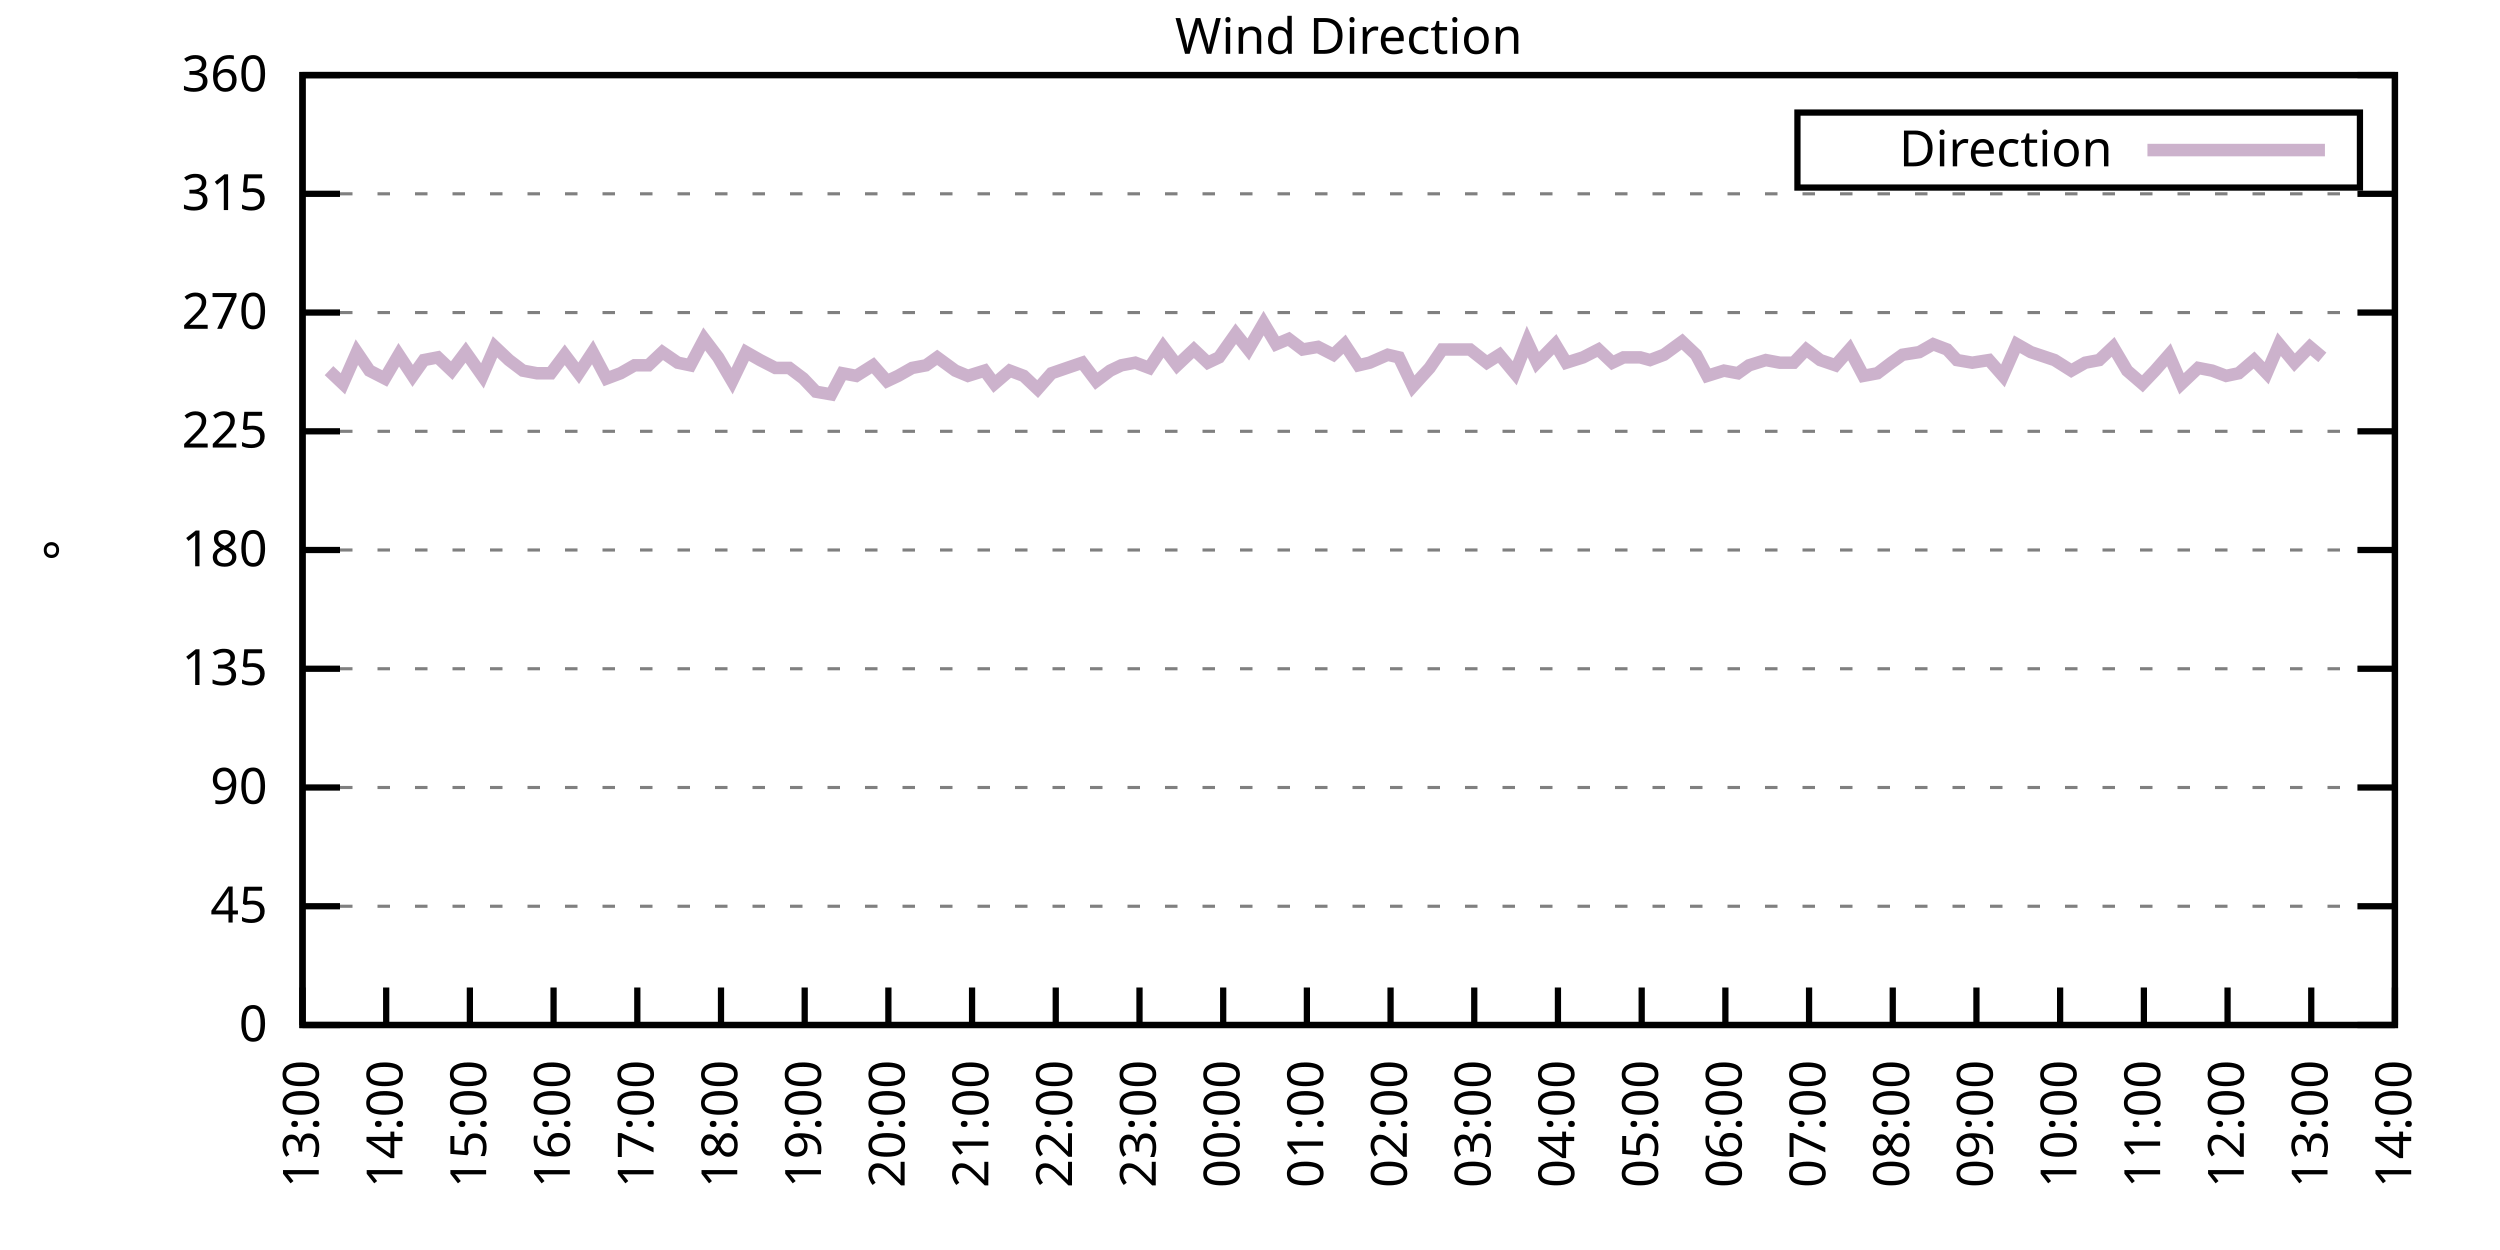
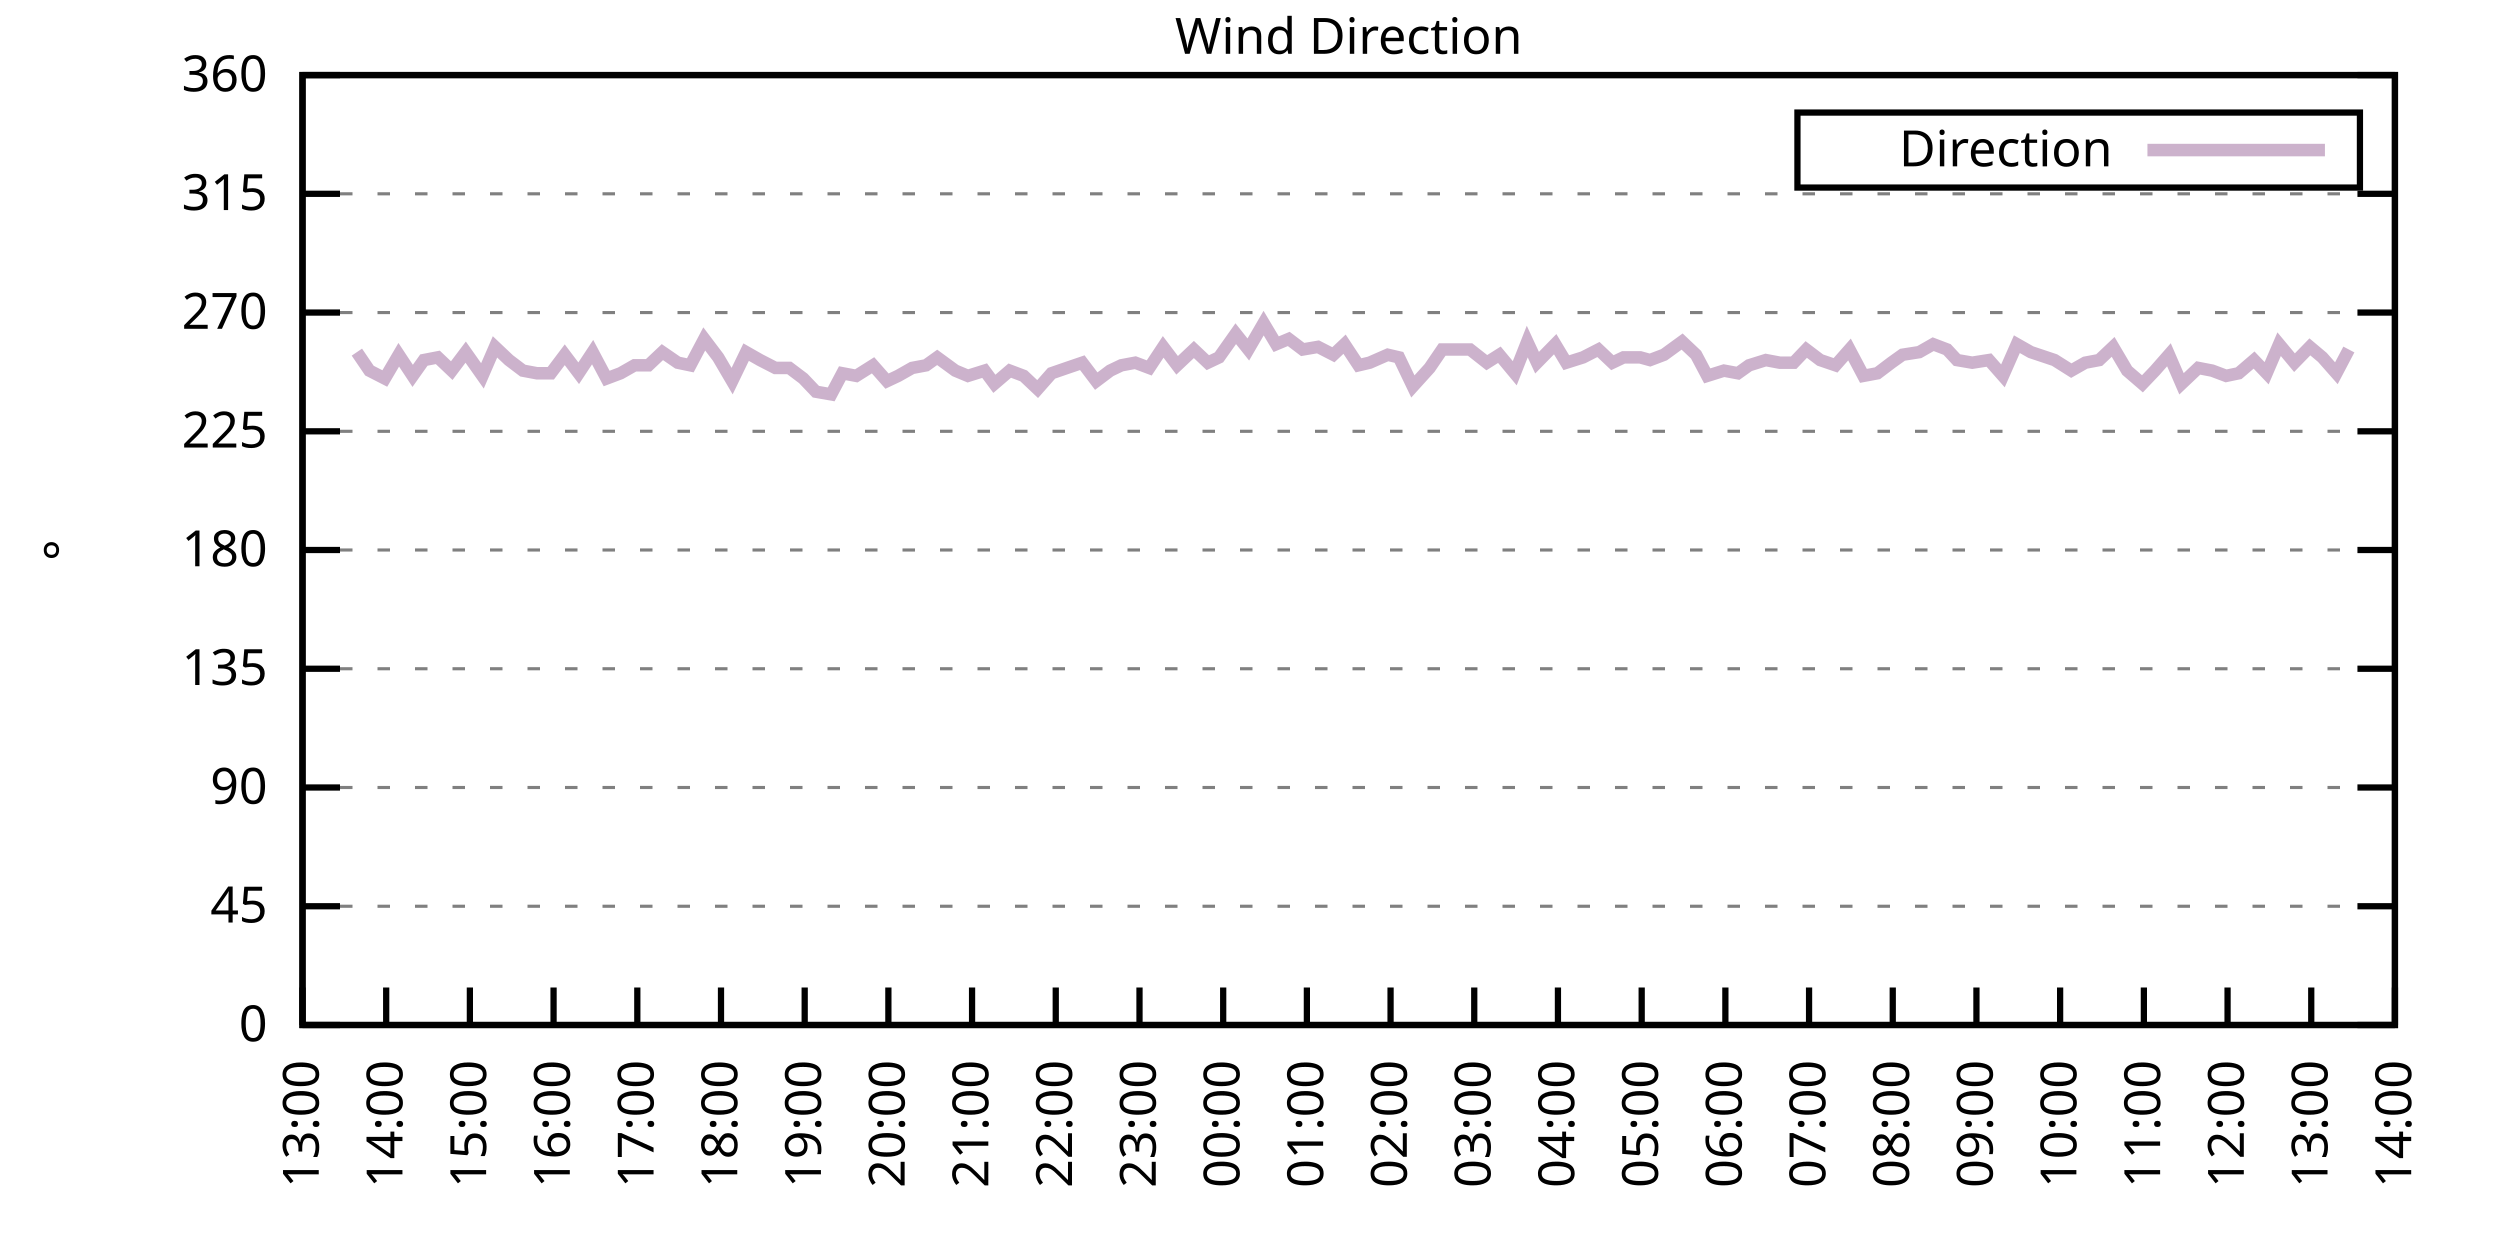
<svg xmlns="http://www.w3.org/2000/svg" xmlns:xlink="http://www.w3.org/1999/xlink" width="400" height="200" viewBox="0 0 400 200">
  <g id="gnuplot_canvas">
    <rect x="0" y="0" width="400" height="200" fill="none" />
    <defs>
      <circle id="gpDot" r="0.5" stroke-width="0.5" stroke="currentColor" />
      <path id="gpPt0" stroke-width="0.333" stroke="currentColor" d="M-1,0 h2 M0,-1 v2" />
      <path id="gpPt1" stroke-width="0.333" stroke="currentColor" d="M-1,-1 L1,1 M1,-1 L-1,1" />
      <path id="gpPt2" stroke-width="0.333" stroke="currentColor" d="M-1,0 L1,0 M0,-1 L0,1 M-1,-1 L1,1 M-1,1 L1,-1" />
      <rect id="gpPt3" stroke-width="0.333" stroke="currentColor" x="-1" y="-1" width="2" height="2" />
      <rect id="gpPt4" stroke-width="0.333" stroke="currentColor" fill="currentColor" x="-1" y="-1" width="2" height="2" />
      <circle id="gpPt5" stroke-width="0.333" stroke="currentColor" cx="0" cy="0" r="1" />
      <use xlink:href="#gpPt5" id="gpPt6" fill="currentColor" stroke="none" />
      <path id="gpPt7" stroke-width="0.333" stroke="currentColor" d="M0,-1.33 L-1.33,0.67 L1.33,0.67 z" />
      <use xlink:href="#gpPt7" id="gpPt8" fill="currentColor" stroke="none" />
      <use xlink:href="#gpPt7" id="gpPt9" stroke="currentColor" transform="rotate(180)" />
      <use xlink:href="#gpPt9" id="gpPt10" fill="currentColor" stroke="none" />
      <use xlink:href="#gpPt3" id="gpPt11" stroke="currentColor" transform="rotate(45)" />
      <use xlink:href="#gpPt11" id="gpPt12" fill="currentColor" stroke="none" />
      <path id="gpPt13" stroke-width="0.333" stroke="currentColor" d="M0,1.330 L1.265,0.411 L0.782,-1.067 L-0.782,-1.076 L-1.265,0.411 z" />
      <use xlink:href="#gpPt13" id="gpPt14" fill="currentColor" stroke="none" />
      <filter id="textbox" filterUnits="objectBoundingBox" x="0" y="0" height="1" width="1">
        <feFlood flood-color="white" flood-opacity="1" result="bgnd" />
        <feComposite in="SourceGraphic" in2="bgnd" operator="atop" />
      </filter>
      <filter id="greybox" filterUnits="objectBoundingBox" x="0" y="0" height="1" width="1">
        <feFlood flood-color="lightgrey" flood-opacity="1" result="grey" />
        <feComposite in="SourceGraphic" in2="grey" operator="atop" />
      </filter>
    </defs>
    <g fill="none" color="white" stroke="currentColor" stroke-width="1.00" stroke-linecap="butt" stroke-linejoin="miter">
</g>
    <g fill="none" color="black" stroke="currentColor" stroke-width="1.00" stroke-linecap="butt" stroke-linejoin="miter">
      <g stroke="none" shape-rendering="crispEdges">
        <polygon fill="rgb(255, 255, 255)" points="48.40,164.00 383.18,164.00 383.18,12.02 48.40,12.02 " />
      </g>
    </g>
    <g fill="none" color="black" stroke="currentColor" stroke-width="1.00" stroke-linecap="butt" stroke-linejoin="miter">
</g>
    <g fill="none" color="black" stroke="black" stroke-width="0.50" stroke-linecap="butt" stroke-linejoin="miter">
</g>
    <g fill="none" color="gray" stroke="currentColor" stroke-width="0.50" stroke-linecap="butt" stroke-linejoin="miter">
      <path stroke="gray" stroke-dasharray="2,4" class="gridline" d="M48.40,164.00 L383.19,164.00  " />
    </g>
    <g fill="none" color="gray" stroke="gray" stroke-width="1.00" stroke-linecap="butt" stroke-linejoin="miter">
</g>
    <g fill="none" color="black" stroke="currentColor" stroke-width="1.00" stroke-linecap="butt" stroke-linejoin="miter">
      <path stroke="black" d="M48.40,164.00 L54.40,164.00 M383.19,164.00 L377.19,164.00  " />
      <g transform="translate(42.80,166.60)" stroke="none" fill="black" font-family="Sans" font-size="8.00" text-anchor="end">
        <text>
          <tspan font-family="Sans"> 0</tspan>
        </text>
      </g>
    </g>
    <g fill="none" color="black" stroke="currentColor" stroke-width="1.00" stroke-linecap="butt" stroke-linejoin="miter">
</g>
    <g fill="none" color="black" stroke="black" stroke-width="0.50" stroke-linecap="butt" stroke-linejoin="miter">
</g>
    <g fill="none" color="gray" stroke="currentColor" stroke-width="0.50" stroke-linecap="butt" stroke-linejoin="miter">
      <path stroke="gray" stroke-dasharray="2,4" class="gridline" d="M48.40,145.00 L383.19,145.00  " />
    </g>
    <g fill="none" color="gray" stroke="gray" stroke-width="1.00" stroke-linecap="butt" stroke-linejoin="miter">
</g>
    <g fill="none" color="black" stroke="currentColor" stroke-width="1.00" stroke-linecap="butt" stroke-linejoin="miter">
      <path stroke="black" d="M48.40,145.00 L54.40,145.00 M383.19,145.00 L377.19,145.00  " />
      <g transform="translate(42.80,147.60)" stroke="none" fill="black" font-family="Sans" font-size="8.00" text-anchor="end">
        <text>
          <tspan font-family="Sans"> 45</tspan>
        </text>
      </g>
    </g>
    <g fill="none" color="black" stroke="currentColor" stroke-width="1.00" stroke-linecap="butt" stroke-linejoin="miter">
</g>
    <g fill="none" color="black" stroke="black" stroke-width="0.50" stroke-linecap="butt" stroke-linejoin="miter">
</g>
    <g fill="none" color="gray" stroke="currentColor" stroke-width="0.50" stroke-linecap="butt" stroke-linejoin="miter">
      <path stroke="gray" stroke-dasharray="2,4" class="gridline" d="M48.40,126.00 L383.19,126.00  " />
    </g>
    <g fill="none" color="gray" stroke="gray" stroke-width="1.00" stroke-linecap="butt" stroke-linejoin="miter">
</g>
    <g fill="none" color="black" stroke="currentColor" stroke-width="1.00" stroke-linecap="butt" stroke-linejoin="miter">
      <path stroke="black" d="M48.40,126.00 L54.40,126.00 M383.19,126.00 L377.19,126.00  " />
      <g transform="translate(42.80,128.60)" stroke="none" fill="black" font-family="Sans" font-size="8.00" text-anchor="end">
        <text>
          <tspan font-family="Sans"> 90</tspan>
        </text>
      </g>
    </g>
    <g fill="none" color="black" stroke="currentColor" stroke-width="1.00" stroke-linecap="butt" stroke-linejoin="miter">
</g>
    <g fill="none" color="black" stroke="black" stroke-width="0.50" stroke-linecap="butt" stroke-linejoin="miter">
</g>
    <g fill="none" color="gray" stroke="currentColor" stroke-width="0.50" stroke-linecap="butt" stroke-linejoin="miter">
      <path stroke="gray" stroke-dasharray="2,4" class="gridline" d="M48.40,107.00 L383.19,107.00  " />
    </g>
    <g fill="none" color="gray" stroke="gray" stroke-width="1.00" stroke-linecap="butt" stroke-linejoin="miter">
</g>
    <g fill="none" color="black" stroke="currentColor" stroke-width="1.00" stroke-linecap="butt" stroke-linejoin="miter">
      <path stroke="black" d="M48.40,107.00 L54.40,107.00 M383.19,107.00 L377.19,107.00  " />
      <g transform="translate(42.80,109.60)" stroke="none" fill="black" font-family="Sans" font-size="8.00" text-anchor="end">
        <text>
          <tspan font-family="Sans"> 135</tspan>
        </text>
      </g>
    </g>
    <g fill="none" color="black" stroke="currentColor" stroke-width="1.00" stroke-linecap="butt" stroke-linejoin="miter">
</g>
    <g fill="none" color="black" stroke="black" stroke-width="0.50" stroke-linecap="butt" stroke-linejoin="miter">
</g>
    <g fill="none" color="gray" stroke="currentColor" stroke-width="0.50" stroke-linecap="butt" stroke-linejoin="miter">
      <path stroke="gray" stroke-dasharray="2,4" class="gridline" d="M48.40,88.00 L383.19,88.00  " />
    </g>
    <g fill="none" color="gray" stroke="gray" stroke-width="1.00" stroke-linecap="butt" stroke-linejoin="miter">
</g>
    <g fill="none" color="black" stroke="currentColor" stroke-width="1.00" stroke-linecap="butt" stroke-linejoin="miter">
      <path stroke="black" d="M48.40,88.00 L54.40,88.00 M383.19,88.00 L377.19,88.00  " />
      <g transform="translate(42.80,90.60)" stroke="none" fill="black" font-family="Sans" font-size="8.00" text-anchor="end">
        <text>
          <tspan font-family="Sans"> 180</tspan>
        </text>
      </g>
    </g>
    <g fill="none" color="black" stroke="currentColor" stroke-width="1.00" stroke-linecap="butt" stroke-linejoin="miter">
</g>
    <g fill="none" color="black" stroke="black" stroke-width="0.50" stroke-linecap="butt" stroke-linejoin="miter">
</g>
    <g fill="none" color="gray" stroke="currentColor" stroke-width="0.50" stroke-linecap="butt" stroke-linejoin="miter">
      <path stroke="gray" stroke-dasharray="2,4" class="gridline" d="M48.40,69.01 L383.19,69.01  " />
    </g>
    <g fill="none" color="gray" stroke="gray" stroke-width="1.00" stroke-linecap="butt" stroke-linejoin="miter">
</g>
    <g fill="none" color="black" stroke="currentColor" stroke-width="1.00" stroke-linecap="butt" stroke-linejoin="miter">
      <path stroke="black" d="M48.40,69.01 L54.40,69.01 M383.19,69.01 L377.19,69.01  " />
      <g transform="translate(42.80,71.61)" stroke="none" fill="black" font-family="Sans" font-size="8.00" text-anchor="end">
        <text>
          <tspan font-family="Sans"> 225</tspan>
        </text>
      </g>
    </g>
    <g fill="none" color="black" stroke="currentColor" stroke-width="1.00" stroke-linecap="butt" stroke-linejoin="miter">
</g>
    <g fill="none" color="black" stroke="black" stroke-width="0.50" stroke-linecap="butt" stroke-linejoin="miter">
</g>
    <g fill="none" color="gray" stroke="currentColor" stroke-width="0.50" stroke-linecap="butt" stroke-linejoin="miter">
      <path stroke="gray" stroke-dasharray="2,4" class="gridline" d="M48.40,50.01 L383.19,50.01  " />
    </g>
    <g fill="none" color="gray" stroke="gray" stroke-width="1.00" stroke-linecap="butt" stroke-linejoin="miter">
</g>
    <g fill="none" color="black" stroke="currentColor" stroke-width="1.00" stroke-linecap="butt" stroke-linejoin="miter">
      <path stroke="black" d="M48.40,50.01 L54.40,50.01 M383.19,50.01 L377.19,50.01  " />
      <g transform="translate(42.80,52.61)" stroke="none" fill="black" font-family="Sans" font-size="8.00" text-anchor="end">
        <text>
          <tspan font-family="Sans"> 270</tspan>
        </text>
      </g>
    </g>
    <g fill="none" color="black" stroke="currentColor" stroke-width="1.00" stroke-linecap="butt" stroke-linejoin="miter">
</g>
    <g fill="none" color="black" stroke="black" stroke-width="0.50" stroke-linecap="butt" stroke-linejoin="miter">
</g>
    <g fill="none" color="gray" stroke="currentColor" stroke-width="0.50" stroke-linecap="butt" stroke-linejoin="miter">
      <path stroke="gray" stroke-dasharray="2,4" class="gridline" d="M48.40,31.01 L383.19,31.01  " />
    </g>
    <g fill="none" color="gray" stroke="gray" stroke-width="1.00" stroke-linecap="butt" stroke-linejoin="miter">
</g>
    <g fill="none" color="black" stroke="currentColor" stroke-width="1.00" stroke-linecap="butt" stroke-linejoin="miter">
      <path stroke="black" d="M48.40,31.01 L54.40,31.01 M383.19,31.01 L377.19,31.01  " />
      <g transform="translate(42.80,33.61)" stroke="none" fill="black" font-family="Sans" font-size="8.00" text-anchor="end">
        <text>
          <tspan font-family="Sans"> 315</tspan>
        </text>
      </g>
    </g>
    <g fill="none" color="black" stroke="currentColor" stroke-width="1.00" stroke-linecap="butt" stroke-linejoin="miter">
</g>
    <g fill="none" color="black" stroke="black" stroke-width="0.50" stroke-linecap="butt" stroke-linejoin="miter">
</g>
    <g fill="none" color="gray" stroke="currentColor" stroke-width="0.50" stroke-linecap="butt" stroke-linejoin="miter">
      <path stroke="gray" stroke-dasharray="2,4" class="gridline" d="M48.40,12.01 L383.19,12.01  " />
    </g>
    <g fill="none" color="gray" stroke="gray" stroke-width="1.00" stroke-linecap="butt" stroke-linejoin="miter">
</g>
    <g fill="none" color="black" stroke="currentColor" stroke-width="1.00" stroke-linecap="butt" stroke-linejoin="miter">
      <path stroke="black" d="M48.40,12.01 L54.40,12.01 M383.19,12.01 L377.19,12.01  " />
      <g transform="translate(42.80,14.61)" stroke="none" fill="black" font-family="Sans" font-size="8.00" text-anchor="end">
        <text>
          <tspan font-family="Sans"> 360</tspan>
        </text>
      </g>
    </g>
    <g fill="none" color="black" stroke="currentColor" stroke-width="1.00" stroke-linecap="butt" stroke-linejoin="miter">
      <path stroke="black" d="M48.40,164.00 L48.40,158.00  " />
      <g transform="translate(51.00,169.60) rotate(270.00)" stroke="none" fill="black" font-family="Sans" font-size="8.00" text-anchor="end">
        <text>
          <tspan font-family="Sans">13:00</tspan>
        </text>
      </g>
    </g>
    <g fill="none" color="black" stroke="currentColor" stroke-width="1.00" stroke-linecap="butt" stroke-linejoin="miter">
      <path stroke="black" d="M61.79,164.00 L61.79,158.00  " />
      <g transform="translate(64.39,169.60) rotate(270.00)" stroke="none" fill="black" font-family="Sans" font-size="8.00" text-anchor="end">
        <text>
          <tspan font-family="Sans">14:00</tspan>
        </text>
      </g>
    </g>
    <g fill="none" color="black" stroke="currentColor" stroke-width="1.00" stroke-linecap="butt" stroke-linejoin="miter">
      <path stroke="black" d="M75.18,164.00 L75.18,158.00  " />
      <g transform="translate(77.78,169.60) rotate(270.00)" stroke="none" fill="black" font-family="Sans" font-size="8.00" text-anchor="end">
        <text>
          <tspan font-family="Sans">15:00</tspan>
        </text>
      </g>
    </g>
    <g fill="none" color="black" stroke="currentColor" stroke-width="1.00" stroke-linecap="butt" stroke-linejoin="miter">
      <path stroke="black" d="M88.57,164.00 L88.57,158.00  " />
      <g transform="translate(91.17,169.60) rotate(270.00)" stroke="none" fill="black" font-family="Sans" font-size="8.00" text-anchor="end">
        <text>
          <tspan font-family="Sans">16:00</tspan>
        </text>
      </g>
    </g>
    <g fill="none" color="black" stroke="currentColor" stroke-width="1.00" stroke-linecap="butt" stroke-linejoin="miter">
      <path stroke="black" d="M101.97,164.00 L101.97,158.00  " />
      <g transform="translate(104.57,169.60) rotate(270.00)" stroke="none" fill="black" font-family="Sans" font-size="8.00" text-anchor="end">
        <text>
          <tspan font-family="Sans">17:00</tspan>
        </text>
      </g>
    </g>
    <g fill="none" color="black" stroke="currentColor" stroke-width="1.00" stroke-linecap="butt" stroke-linejoin="miter">
      <path stroke="black" d="M115.36,164.00 L115.36,158.00  " />
      <g transform="translate(117.96,169.60) rotate(270.00)" stroke="none" fill="black" font-family="Sans" font-size="8.00" text-anchor="end">
        <text>
          <tspan font-family="Sans">18:00</tspan>
        </text>
      </g>
    </g>
    <g fill="none" color="black" stroke="currentColor" stroke-width="1.00" stroke-linecap="butt" stroke-linejoin="miter">
      <path stroke="black" d="M128.75,164.00 L128.75,158.00  " />
      <g transform="translate(131.35,169.60) rotate(270.00)" stroke="none" fill="black" font-family="Sans" font-size="8.00" text-anchor="end">
        <text>
          <tspan font-family="Sans">19:00</tspan>
        </text>
      </g>
    </g>
    <g fill="none" color="black" stroke="currentColor" stroke-width="1.00" stroke-linecap="butt" stroke-linejoin="miter">
      <path stroke="black" d="M142.14,164.00 L142.14,158.00  " />
      <g transform="translate(144.74,169.60) rotate(270.00)" stroke="none" fill="black" font-family="Sans" font-size="8.00" text-anchor="end">
        <text>
          <tspan font-family="Sans">20:00</tspan>
        </text>
      </g>
    </g>
    <g fill="none" color="black" stroke="currentColor" stroke-width="1.00" stroke-linecap="butt" stroke-linejoin="miter">
      <path stroke="black" d="M155.53,164.00 L155.53,158.00  " />
      <g transform="translate(158.13,169.60) rotate(270.00)" stroke="none" fill="black" font-family="Sans" font-size="8.00" text-anchor="end">
        <text>
          <tspan font-family="Sans">21:00</tspan>
        </text>
      </g>
    </g>
    <g fill="none" color="black" stroke="currentColor" stroke-width="1.00" stroke-linecap="butt" stroke-linejoin="miter">
      <path stroke="black" d="M168.92,164.00 L168.92,158.00  " />
      <g transform="translate(171.52,169.60) rotate(270.00)" stroke="none" fill="black" font-family="Sans" font-size="8.00" text-anchor="end">
        <text>
          <tspan font-family="Sans">22:00</tspan>
        </text>
      </g>
    </g>
    <g fill="none" color="black" stroke="currentColor" stroke-width="1.00" stroke-linecap="butt" stroke-linejoin="miter">
      <path stroke="black" d="M182.32,164.00 L182.32,158.00  " />
      <g transform="translate(184.92,169.60) rotate(270.00)" stroke="none" fill="black" font-family="Sans" font-size="8.00" text-anchor="end">
        <text>
          <tspan font-family="Sans">23:00</tspan>
        </text>
      </g>
    </g>
    <g fill="none" color="black" stroke="currentColor" stroke-width="1.00" stroke-linecap="butt" stroke-linejoin="miter">
      <path stroke="black" d="M195.71,164.00 L195.71,158.00  " />
      <g transform="translate(198.31,169.60) rotate(270.00)" stroke="none" fill="black" font-family="Sans" font-size="8.00" text-anchor="end">
        <text>
          <tspan font-family="Sans">00:00</tspan>
        </text>
      </g>
    </g>
    <g fill="none" color="black" stroke="currentColor" stroke-width="1.00" stroke-linecap="butt" stroke-linejoin="miter">
      <path stroke="black" d="M209.10,164.00 L209.10,158.00  " />
      <g transform="translate(211.70,169.60) rotate(270.00)" stroke="none" fill="black" font-family="Sans" font-size="8.00" text-anchor="end">
        <text>
          <tspan font-family="Sans">01:00</tspan>
        </text>
      </g>
    </g>
    <g fill="none" color="black" stroke="currentColor" stroke-width="1.00" stroke-linecap="butt" stroke-linejoin="miter">
      <path stroke="black" d="M222.49,164.00 L222.49,158.00  " />
      <g transform="translate(225.09,169.60) rotate(270.00)" stroke="none" fill="black" font-family="Sans" font-size="8.00" text-anchor="end">
        <text>
          <tspan font-family="Sans">02:00</tspan>
        </text>
      </g>
    </g>
    <g fill="none" color="black" stroke="currentColor" stroke-width="1.00" stroke-linecap="butt" stroke-linejoin="miter">
      <path stroke="black" d="M235.88,164.00 L235.88,158.00  " />
      <g transform="translate(238.48,169.60) rotate(270.00)" stroke="none" fill="black" font-family="Sans" font-size="8.00" text-anchor="end">
        <text>
          <tspan font-family="Sans">03:00</tspan>
        </text>
      </g>
    </g>
    <g fill="none" color="black" stroke="currentColor" stroke-width="1.00" stroke-linecap="butt" stroke-linejoin="miter">
      <path stroke="black" d="M249.27,164.00 L249.27,158.00  " />
      <g transform="translate(251.87,169.60) rotate(270.00)" stroke="none" fill="black" font-family="Sans" font-size="8.00" text-anchor="end">
        <text>
          <tspan font-family="Sans">04:00</tspan>
        </text>
      </g>
    </g>
    <g fill="none" color="black" stroke="currentColor" stroke-width="1.00" stroke-linecap="butt" stroke-linejoin="miter">
      <path stroke="black" d="M262.67,164.00 L262.67,158.00  " />
      <g transform="translate(265.27,169.60) rotate(270.00)" stroke="none" fill="black" font-family="Sans" font-size="8.00" text-anchor="end">
        <text>
          <tspan font-family="Sans">05:00</tspan>
        </text>
      </g>
    </g>
    <g fill="none" color="black" stroke="currentColor" stroke-width="1.00" stroke-linecap="butt" stroke-linejoin="miter">
      <path stroke="black" d="M276.06,164.00 L276.06,158.00  " />
      <g transform="translate(278.66,169.60) rotate(270.00)" stroke="none" fill="black" font-family="Sans" font-size="8.00" text-anchor="end">
        <text>
          <tspan font-family="Sans">06:00</tspan>
        </text>
      </g>
    </g>
    <g fill="none" color="black" stroke="currentColor" stroke-width="1.00" stroke-linecap="butt" stroke-linejoin="miter">
      <path stroke="black" d="M289.45,164.00 L289.45,158.00  " />
      <g transform="translate(292.05,169.60) rotate(270.00)" stroke="none" fill="black" font-family="Sans" font-size="8.00" text-anchor="end">
        <text>
          <tspan font-family="Sans">07:00</tspan>
        </text>
      </g>
    </g>
    <g fill="none" color="black" stroke="currentColor" stroke-width="1.00" stroke-linecap="butt" stroke-linejoin="miter">
      <path stroke="black" d="M302.84,164.00 L302.84,158.00  " />
      <g transform="translate(305.44,169.60) rotate(270.00)" stroke="none" fill="black" font-family="Sans" font-size="8.00" text-anchor="end">
        <text>
          <tspan font-family="Sans">08:00</tspan>
        </text>
      </g>
    </g>
    <g fill="none" color="black" stroke="currentColor" stroke-width="1.00" stroke-linecap="butt" stroke-linejoin="miter">
      <path stroke="black" d="M316.23,164.00 L316.23,158.00  " />
      <g transform="translate(318.83,169.60) rotate(270.00)" stroke="none" fill="black" font-family="Sans" font-size="8.00" text-anchor="end">
        <text>
          <tspan font-family="Sans">09:00</tspan>
        </text>
      </g>
    </g>
    <g fill="none" color="black" stroke="currentColor" stroke-width="1.00" stroke-linecap="butt" stroke-linejoin="miter">
      <path stroke="black" d="M329.62,164.00 L329.62,158.00  " />
      <g transform="translate(332.22,169.60) rotate(270.00)" stroke="none" fill="black" font-family="Sans" font-size="8.00" text-anchor="end">
        <text>
          <tspan font-family="Sans">10:00</tspan>
        </text>
      </g>
    </g>
    <g fill="none" color="black" stroke="currentColor" stroke-width="1.00" stroke-linecap="butt" stroke-linejoin="miter">
      <path stroke="black" d="M343.02,164.00 L343.02,158.00  " />
      <g transform="translate(345.62,169.60) rotate(270.00)" stroke="none" fill="black" font-family="Sans" font-size="8.00" text-anchor="end">
        <text>
          <tspan font-family="Sans">11:00</tspan>
        </text>
      </g>
    </g>
    <g fill="none" color="black" stroke="currentColor" stroke-width="1.00" stroke-linecap="butt" stroke-linejoin="miter">
      <path stroke="black" d="M356.41,164.00 L356.41,158.00  " />
      <g transform="translate(359.01,169.60) rotate(270.00)" stroke="none" fill="black" font-family="Sans" font-size="8.00" text-anchor="end">
        <text>
          <tspan font-family="Sans">12:00</tspan>
        </text>
      </g>
    </g>
    <g fill="none" color="black" stroke="currentColor" stroke-width="1.00" stroke-linecap="butt" stroke-linejoin="miter">
      <path stroke="black" d="M369.80,164.00 L369.80,158.00  " />
      <g transform="translate(372.40,169.60) rotate(270.00)" stroke="none" fill="black" font-family="Sans" font-size="8.00" text-anchor="end">
        <text>
          <tspan font-family="Sans">13:00</tspan>
        </text>
      </g>
    </g>
    <g fill="none" color="black" stroke="currentColor" stroke-width="1.00" stroke-linecap="butt" stroke-linejoin="miter">
      <path stroke="black" d="M383.19,164.00 L383.19,158.00  " />
      <g transform="translate(385.79,169.60) rotate(270.00)" stroke="none" fill="black" font-family="Sans" font-size="8.00" text-anchor="end">
        <text>
          <tspan font-family="Sans">14:00</tspan>
        </text>
      </g>
    </g>
    <g fill="none" color="black" stroke="currentColor" stroke-width="1.00" stroke-linecap="butt" stroke-linejoin="miter">
</g>
    <g fill="none" color="black" stroke="currentColor" stroke-width="1.00" stroke-linecap="butt" stroke-linejoin="miter">
      <path stroke="black" d="M48.40,12.01 L48.40,164.00 L383.19,164.00 L383.19,12.01 L48.40,12.01 Z  " />
    </g>
    <g fill="none" color="black" stroke="currentColor" stroke-width="1.00" stroke-linecap="butt" stroke-linejoin="miter">
</g>
    <g fill="none" color="black" stroke="currentColor" stroke-width="1.00" stroke-linecap="butt" stroke-linejoin="miter">
      <path stroke="black" d="M287.59,30.01 L287.59,18.01 L377.59,18.01 L377.59,30.01 L287.59,30.01 Z  " />
    </g>
    <g id="Wind_direction_plot_1">
      <g fill="none" color="white" stroke="black" stroke-width="2.00" stroke-linecap="butt" stroke-linejoin="miter">
</g>
      <g fill="none" color="black" stroke="currentColor" stroke-width="2.00" stroke-linecap="butt" stroke-linejoin="miter">
        <g transform="translate(337.99,26.61)" stroke="none" fill="black" font-family="Sans" font-size="8.00" text-anchor="end">
          <text>
            <tspan font-family="Sans">Direction</tspan>
          </text>
        </g>
      </g>
      <g fill="none" color="black" stroke="currentColor" stroke-width="2.00" stroke-linecap="butt" stroke-linejoin="miter">
-         <path stroke="rgb(204, 178, 204)" d="M343.59,24.01 L371.99,24.01 M52.64,59.30 L54.87,61.41 L57.10,56.34 L59.11,59.30 L61.57,60.56 L63.80,56.76   L66.03,60.14 L67.82,57.61 L70.05,57.18 L72.28,59.30 L74.51,56.34 L77.19,60.14 L79.20,55.50 L81.43,57.61   L83.66,59.30 L85.90,59.72 L88.13,59.72 L90.36,56.76 L92.59,59.72 L94.82,56.34 L97.06,60.56 L99.29,59.72   L101.52,58.45 L103.75,58.45 L105.98,56.34 L108.44,58.03 L110.45,58.45 L112.68,54.23 L114.91,57.18 L117.14,60.98   L119.38,56.34 L121.61,57.61 L124.06,58.87 L126.29,58.87 L128.53,60.56 L130.54,62.67 L132.99,63.10 L134.78,59.72   L137.01,60.14 L139.69,58.45 L141.92,60.98 L143.70,60.14 L145.94,58.87 L148.17,58.45 L149.95,57.18 L152.85,59.30   L154.86,60.14 L157.54,59.30 L159.10,61.41 L161.56,59.30 L163.79,60.14 L166.02,62.25 L168.25,59.72 L170.71,58.87   L173.17,58.03 L175.40,60.98 L177.63,59.30 L179.41,58.45 L181.65,58.03 L183.88,58.87 L186.11,55.50 L188.34,58.45   L191.02,55.92 L193.25,58.03 L195.04,57.18 L197.72,53.39 L199.73,55.92 L202.18,51.70 L204.19,55.07 L206.20,54.23   L208.43,55.92 L210.88,55.50 L213.34,56.76 L215.13,55.07 L217.36,58.45 L219.14,58.03 L222.04,56.76 L223.83,57.18   L226.06,61.83 L228.74,58.87 L230.75,55.92 L233.43,55.92 L235.21,55.92 L237.89,58.03 L239.90,56.76 L242.36,59.72   L244.36,54.65 L245.93,58.03 L248.83,55.07 L250.61,58.03 L253.29,57.18 L255.75,55.92 L257.98,58.03 L259.76,57.18   L262.44,57.18 L264.00,57.61 L266.24,56.76 L269.14,54.65 L271.37,56.76 L273.16,60.14 L275.83,59.30 L278.07,59.72   L279.85,58.45 L282.53,57.61 L284.76,58.03 L286.99,58.03 L289.00,55.92 L291.23,57.61 L293.69,58.45 L295.92,55.92   L298.15,60.14 L300.39,59.72 L302.62,58.03 L304.40,56.76 L307.08,56.34 L309.31,55.07 L311.54,55.92 L313.11,57.61   L315.56,58.03 L318.24,57.61 L320.47,60.14 L322.70,55.07 L324.94,56.34 L328.73,57.61 L331.41,59.30 L333.64,58.03   L335.87,57.61 L338.10,55.50 L340.34,59.30 L342.79,61.41 L344.80,59.30 L347.03,56.76 L349.04,61.41 L351.72,58.87   L353.95,59.30 L356.18,60.14 L358.19,59.72 L360.65,57.61 L362.66,59.72 L364.66,55.07 L367.12,58.03 L369.58,55.50   L371.58,57.18  " />
+         <path stroke="rgb(204, 178, 204)" d="M343.59,24.01 L371.99,24.01 M57.10,56.34 L59.11,59.30 L61.57,60.56 L63.80,56.76 L66.03,60.14 L67.82,57.61   L70.05,57.18 L72.28,59.30 L74.51,56.34 L77.19,60.14 L79.20,55.50 L81.43,57.61 L83.66,59.30 L85.90,59.72   L88.13,59.72 L90.36,56.76 L92.59,59.72 L94.82,56.34 L97.06,60.56 L99.29,59.72 L101.52,58.45 L103.75,58.45   L105.98,56.34 L108.44,58.03 L110.45,58.45 L112.68,54.23 L114.91,57.18 L117.14,60.98 L119.38,56.34 L121.61,57.61   L124.06,58.87 L126.29,58.87 L128.53,60.56 L130.54,62.67 L132.99,63.10 L134.78,59.72 L137.01,60.14 L139.69,58.45   L141.92,60.98 L143.70,60.14 L145.94,58.87 L148.17,58.45 L149.95,57.18 L152.85,59.30 L154.86,60.14 L157.54,59.30   L159.10,61.41 L161.56,59.30 L163.79,60.14 L166.02,62.25 L168.25,59.72 L170.71,58.87 L173.17,58.03 L175.40,60.98   L177.63,59.30 L179.41,58.45 L181.65,58.03 L183.88,58.87 L186.11,55.50 L188.34,58.45 L191.02,55.92 L193.25,58.03   L195.04,57.18 L197.72,53.39 L199.73,55.92 L202.18,51.70 L204.19,55.07 L206.20,54.23 L208.43,55.92 L210.88,55.50   L213.34,56.76 L215.13,55.07 L217.36,58.45 L219.14,58.03 L222.04,56.76 L223.83,57.18 L226.06,61.83 L228.74,58.87   L230.75,55.92 L233.43,55.92 L235.21,55.92 L237.89,58.03 L239.90,56.76 L242.36,59.72 L244.36,54.65 L245.93,58.03   L248.83,55.07 L250.61,58.03 L253.29,57.18 L255.75,55.92 L257.98,58.03 L259.76,57.18 L262.44,57.18 L264.00,57.61   L266.24,56.76 L269.14,54.65 L271.37,56.76 L273.16,60.14 L275.83,59.30 L278.07,59.72 L279.85,58.45 L282.53,57.61   L284.76,58.03 L286.99,58.03 L289.00,55.92 L291.23,57.61 L293.69,58.45 L295.92,55.92 L298.15,60.14 L300.39,59.72   L302.62,58.03 L304.40,56.76 L307.08,56.34 L309.31,55.07 L311.54,55.92 L313.11,57.61 L315.56,58.03 L318.24,57.61   L320.47,60.14 L322.70,55.07 L324.94,56.34 L328.73,57.61 L331.41,59.30 L333.64,58.03 L335.87,57.61 L338.10,55.50   L340.34,59.30 L342.79,61.41 L344.80,59.30 L347.03,56.76 L349.04,61.41 L351.72,58.87 L353.95,59.30 L356.18,60.14   L358.19,59.72 L360.65,57.61 L362.66,59.72 L364.66,55.07 L367.12,58.03 L369.58,55.50 L371.58,57.18 L373.82,59.72   L375.82,55.92  " />
      </g>
    </g>
    <g fill="none" color="black" stroke="currentColor" stroke-width="2.00" stroke-linecap="butt" stroke-linejoin="miter">
</g>
    <g fill="none" color="black" stroke="black" stroke-width="1.00" stroke-linecap="butt" stroke-linejoin="miter">
</g>
    <g fill="none" color="black" stroke="currentColor" stroke-width="1.00" stroke-linecap="butt" stroke-linejoin="miter">
      <path stroke="black" d="M48.40,12.01 L48.40,164.00 L383.19,164.00 L383.19,12.01 L48.40,12.01 Z  " />
      <g transform="translate(12.80,88.01) rotate(270.00)" stroke="none" fill="black" font-family="Sans" font-size="8.00" text-anchor="middle">
        <text>
          <tspan font-family="Sans">°</tspan>
        </text>
      </g>
    </g>
    <g fill="none" color="black" stroke="currentColor" stroke-width="1.00" stroke-linecap="butt" stroke-linejoin="miter">
</g>
    <g fill="none" color="black" stroke="currentColor" stroke-width="1.00" stroke-linecap="butt" stroke-linejoin="miter">
      <g transform="translate(215.79,8.61)" stroke="none" fill="black" font-family="Sans" font-size="8.00" text-anchor="middle">
        <text>
          <tspan font-family="Sans">Wind Direction</tspan>
        </text>
      </g>
    </g>
    <g fill="none" color="black" stroke="currentColor" stroke-width="1.00" stroke-linecap="butt" stroke-linejoin="miter">
</g>
  </g>
</svg>
